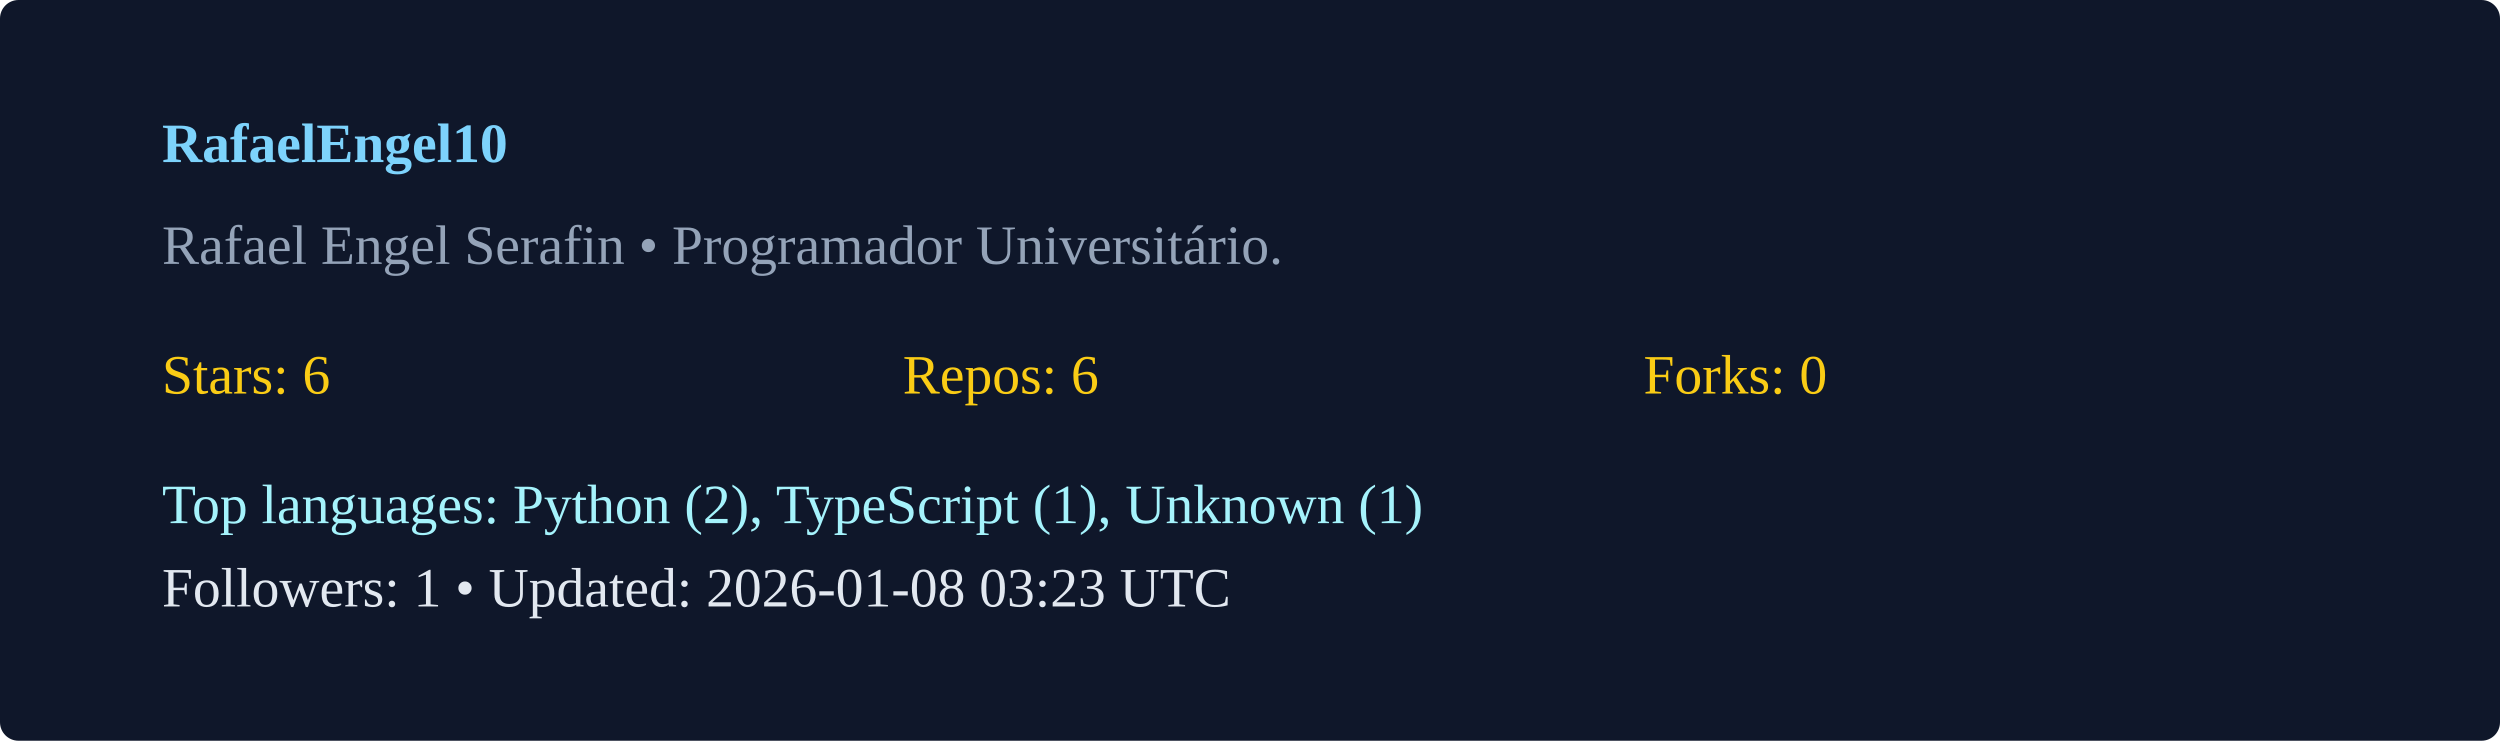
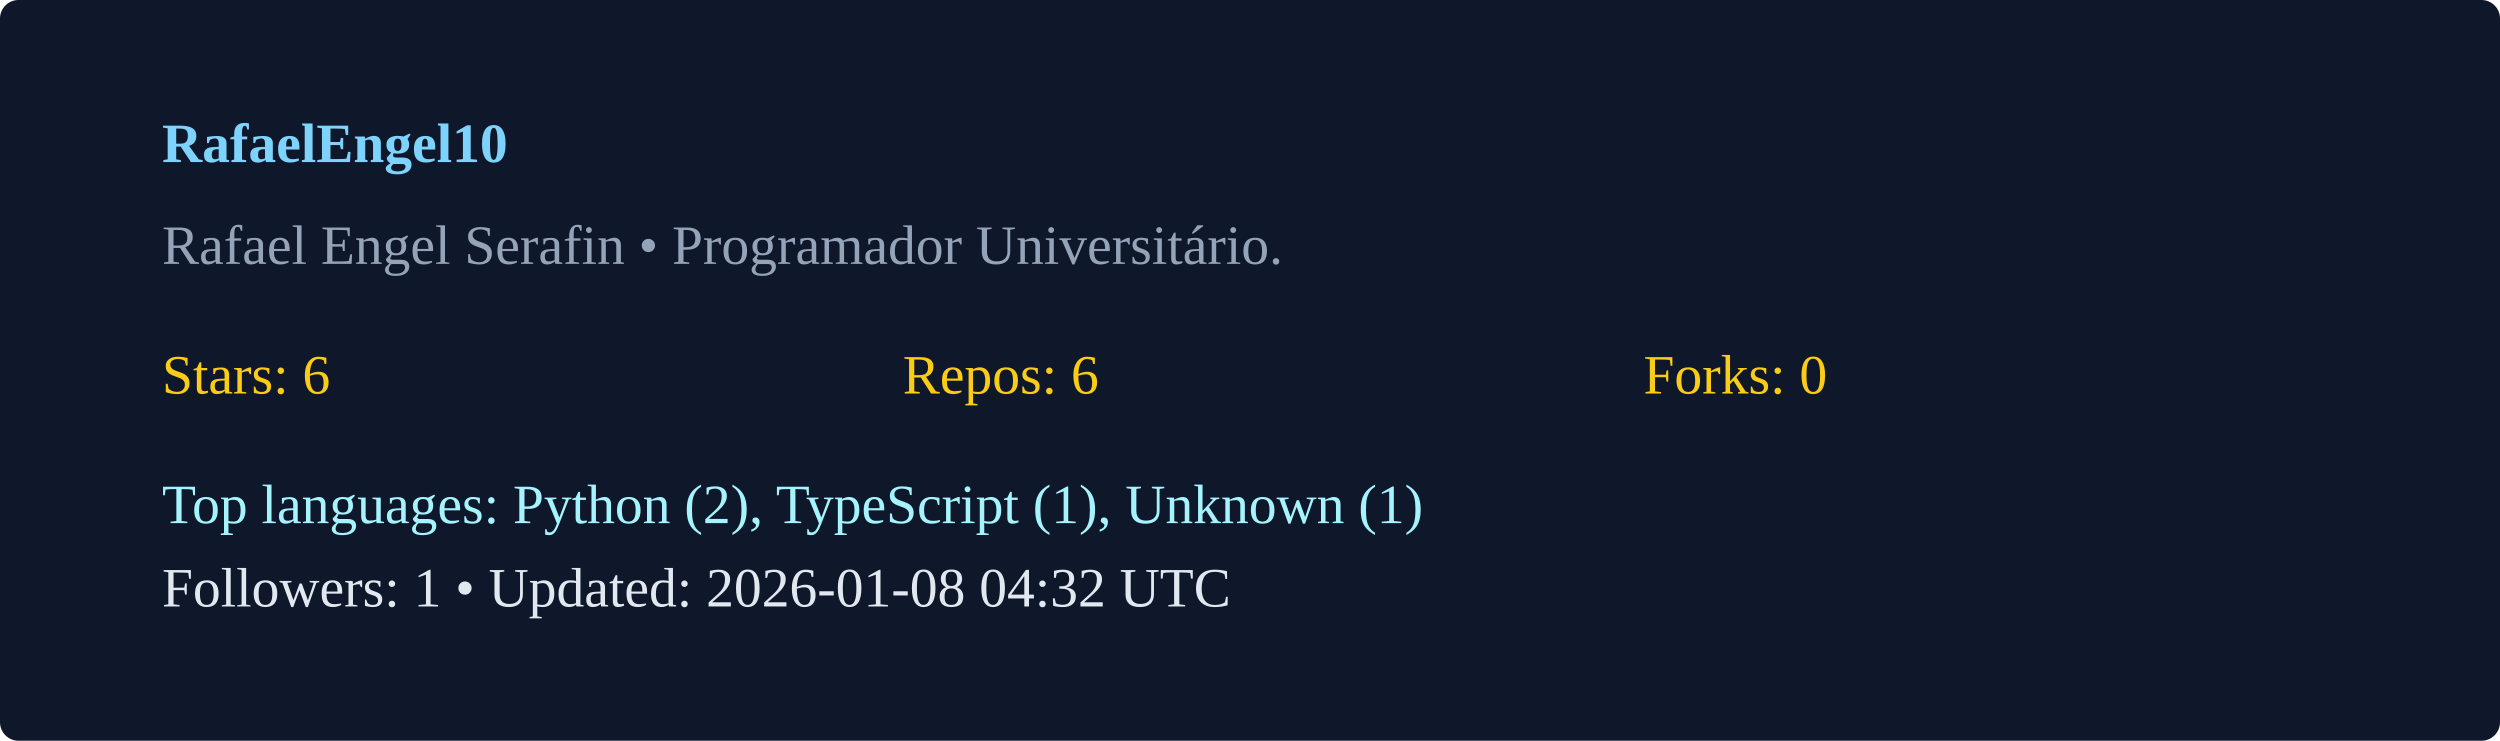
<svg xmlns="http://www.w3.org/2000/svg" width="540" height="160" viewBox="0 0 540 160">
  <rect width="100%" height="100%" rx="4" fill="#0f172a" />
  <g transform="translate(35,35)">
    <text x="0" y="0" fill="#7dd3fc" font-weight="600">RafaelEngel10</text>
    <text x="0" y="22" fill="#94a3b8">Rafael Engel Serafin  • Programador Universitário. </text>
    <g transform="translate(0,50)">
      <text x="0" y="0" fill="#facc15">Stars: 6</text>
      <text x="160" y="0" fill="#facc15">Repos: 6</text>
      <text x="320" y="0" fill="#facc15">Forks: 0</text>
      <text x="0" y="28" fill="#a5f3fc">Top languages: Python (2), TypeScript (1), Unknown (1)</text>
-       <text x="0" y="46" fill="#e2e8f0">Followers: 1 • Updated: 2026-01-08 03:23 UTC</text>
+       <text x="0" y="46" fill="#e2e8f0">Followers: 1 • Updated: 2026-01-08 04:32 UTC</text>
    </g>
  </g>
</svg>
